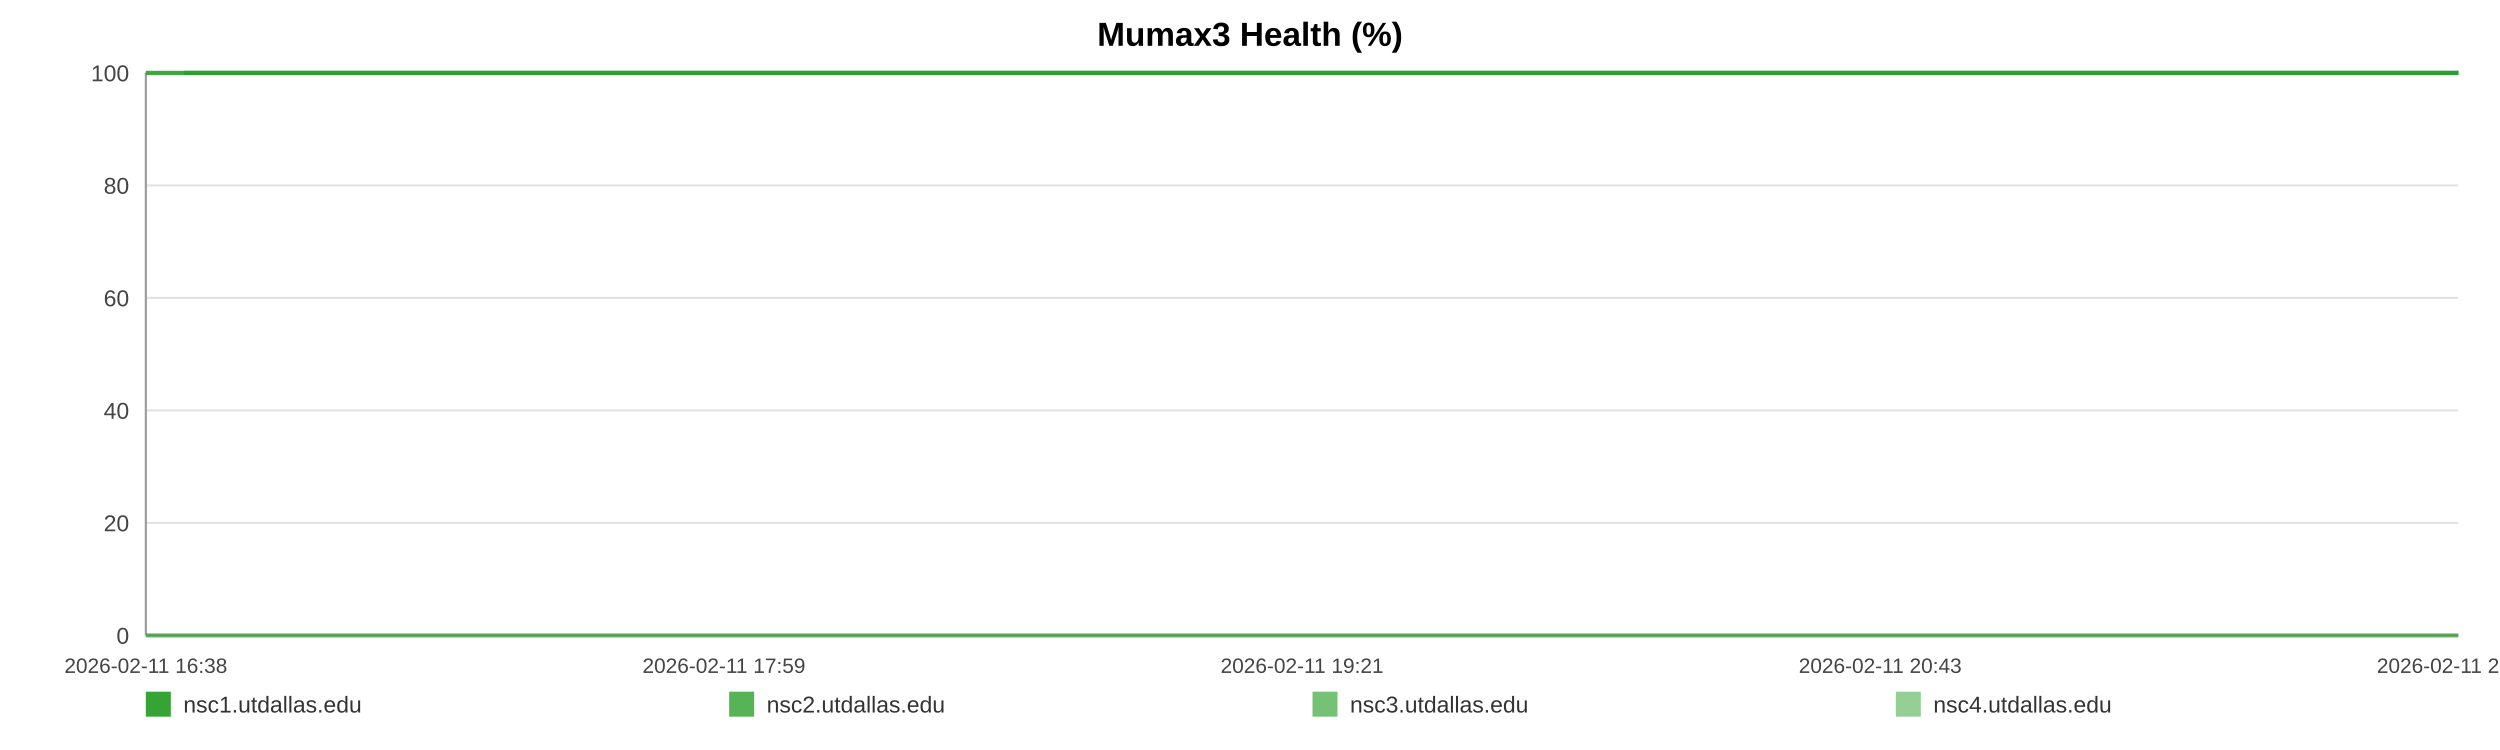
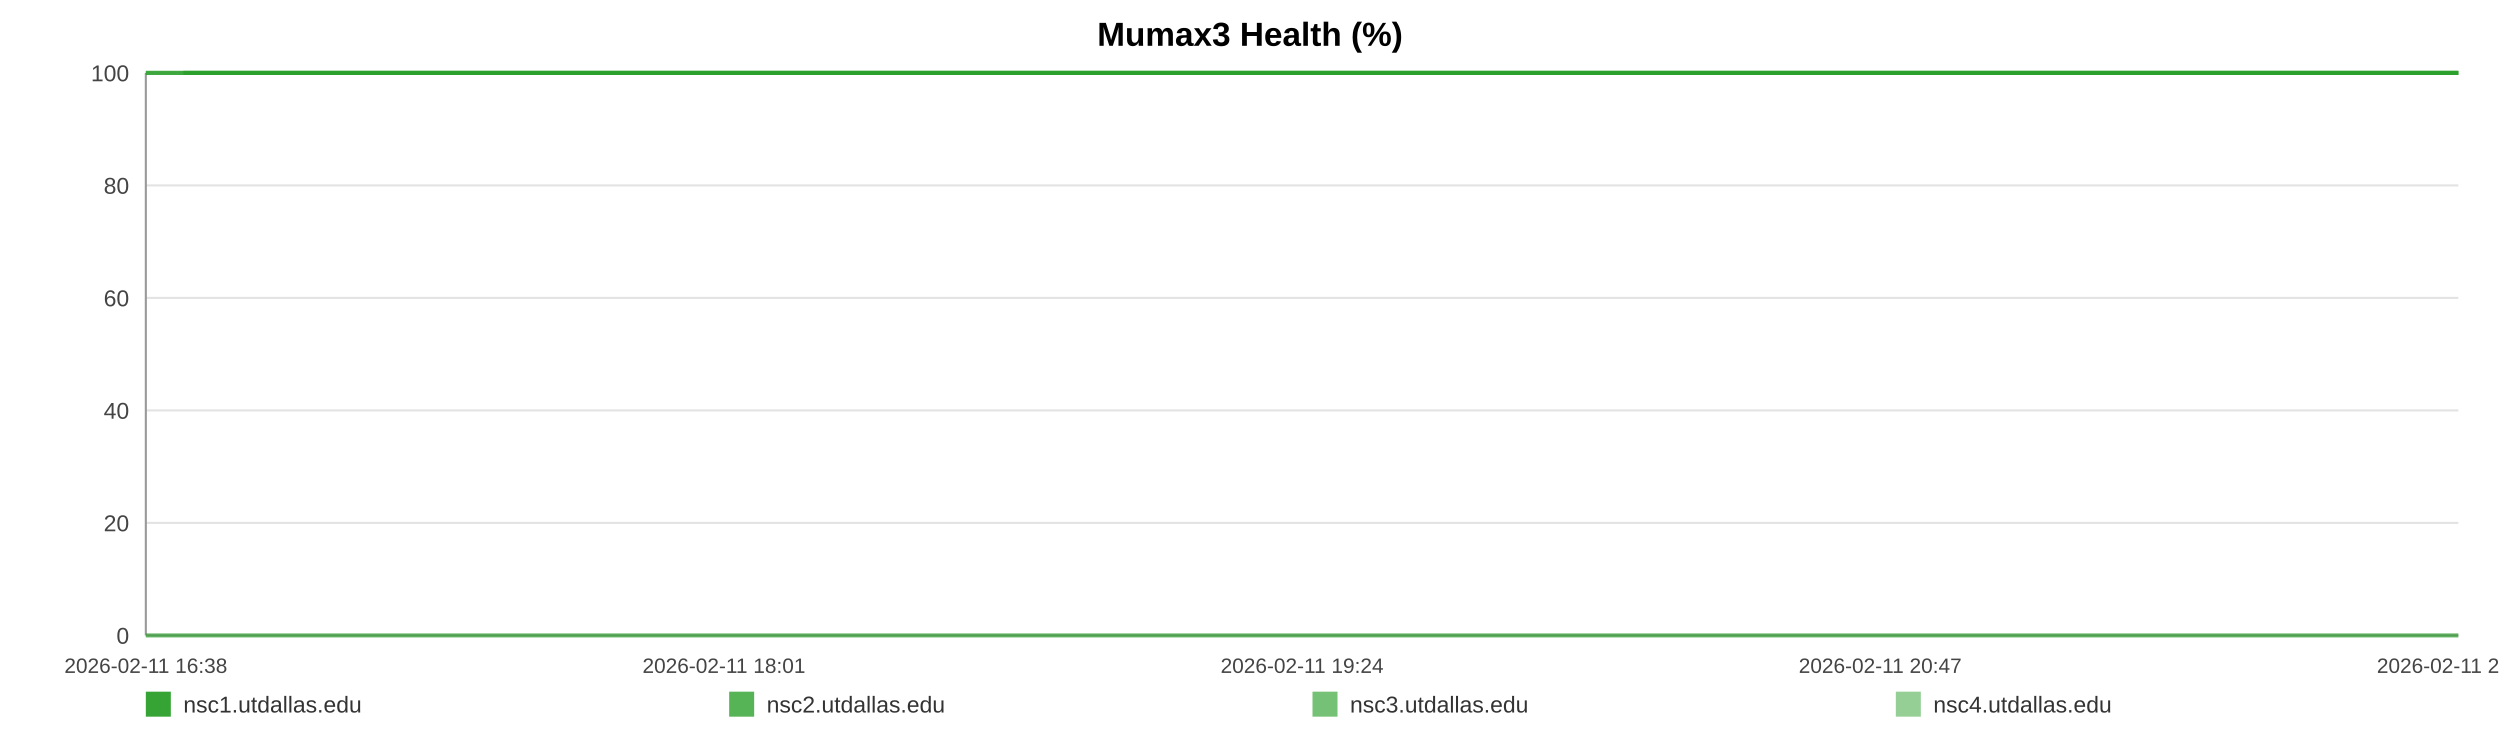
<svg xmlns="http://www.w3.org/2000/svg" width="1200" height="360" viewBox="0 0 1200 360" role="img" aria-label="Mumax3 Health (%)">
  <rect width="100%" height="100%" fill="#ffffff" />
  <text x="600.0" y="22" text-anchor="middle" font-size="16" font-family="Arial, Helvetica, sans-serif" font-weight="bold">Mumax3 Health (%)</text>
  <line x1="70" y1="35.00" x2="1180" y2="35.00" stroke="#e3e3e3" stroke-width="1" />
  <text x="62" y="39.00" text-anchor="end" font-size="11" fill="#444" font-family="Arial, Helvetica, sans-serif">100</text>
  <line x1="70" y1="89.00" x2="1180" y2="89.00" stroke="#e3e3e3" stroke-width="1" />
  <text x="62" y="93.00" text-anchor="end" font-size="11" fill="#444" font-family="Arial, Helvetica, sans-serif">80</text>
  <line x1="70" y1="143.00" x2="1180" y2="143.00" stroke="#e3e3e3" stroke-width="1" />
  <text x="62" y="147.00" text-anchor="end" font-size="11" fill="#444" font-family="Arial, Helvetica, sans-serif">60</text>
  <line x1="70" y1="197.00" x2="1180" y2="197.00" stroke="#e3e3e3" stroke-width="1" />
  <text x="62" y="201.00" text-anchor="end" font-size="11" fill="#444" font-family="Arial, Helvetica, sans-serif">40</text>
  <line x1="70" y1="251.00" x2="1180" y2="251.00" stroke="#e3e3e3" stroke-width="1" />
  <text x="62" y="255.00" text-anchor="end" font-size="11" fill="#444" font-family="Arial, Helvetica, sans-serif">20</text>
  <line x1="70" y1="305.00" x2="1180" y2="305.00" stroke="#e3e3e3" stroke-width="1" />
  <text x="62" y="309.00" text-anchor="end" font-size="11" fill="#444" font-family="Arial, Helvetica, sans-serif">0</text>
  <line x1="70" y1="35" x2="70" y2="305" stroke="#999" />
  <line x1="70" y1="305" x2="1180" y2="305" stroke="#999" />
  <text x="70.00" y="323" text-anchor="middle" font-size="10" fill="#444" font-family="Arial, Helvetica, sans-serif">2026-02-11 16:38</text>
-   <text x="347.50" y="323" text-anchor="middle" font-size="10" fill="#444" font-family="Arial, Helvetica, sans-serif">2026-02-11 17:59</text>
-   <text x="625.00" y="323" text-anchor="middle" font-size="10" fill="#444" font-family="Arial, Helvetica, sans-serif">2026-02-11 19:21</text>
-   <text x="902.50" y="323" text-anchor="middle" font-size="10" fill="#444" font-family="Arial, Helvetica, sans-serif">2026-02-11 20:43</text>
-   <text x="1180.00" y="323" text-anchor="middle" font-size="10" fill="#444" font-family="Arial, Helvetica, sans-serif">2026-02-11 22:04</text>
-   <polyline fill="none" stroke="#2ca02c" stroke-opacity="0.95" stroke-width="2" points="88.29,35.00 106.63,35.00 124.86,35.00 143.21,35.00 161.66,35.00 179.78,35.00 198.13,35.00 217.94,35.00 236.12,35.00 254.29,35.00 272.47,35.00 291.04,35.00 309.21,35.00 327.39,35.00 360.28,35.00 388.65,35.00 407.10,35.00 425.85,35.00 444.08,35.00 462.31,35.00 480.20,35.00 498.66,35.00 516.89,35.00 535.29,35.00 553.69,35.00 572.32,35.00 590.66,35.00 609.01,35.00 628.20,35.00 646.66,35.00 664.89,35.00 683.63,35.00 701.92,35.00 720.20,35.00 739.06,35.00 757.18,35.00 775.46,35.00 794.09,35.00 812.15,35.00 830.44,35.00 848.50,35.00 866.73,35.00 885.08,35.00 903.25,35.00 921.93,35.00 940.39,35.00 958.45,35.00 976.68,35.00 995.14,35.00 1013.43,35.00 1034.32,35.00 1052.61,35.00 1070.84,35.00 1088.96,35.00 1107.13,35.00 1125.25,35.00 1143.42,35.00 1161.77,35.00 1180.00,35.00" />
-   <polyline fill="none" stroke="#2ca02c" stroke-opacity="0.80" stroke-width="2" points="70.00,35.00 88.29,35.00 106.63,35.00 124.86,35.00 143.21,35.00 161.66,35.00 179.78,35.00 198.13,35.00 217.94,35.00 236.12,35.00 254.29,35.00 272.47,35.00 291.04,35.00 309.21,35.00 327.39,35.00 360.28,35.00 388.65,35.00 407.10,35.00 425.85,35.00 444.08,35.00 462.31,35.00 480.20,35.00 498.66,35.00 516.89,35.00 535.29,35.00 553.69,35.00 572.32,35.00 590.66,35.00 609.01,35.00 628.20,35.00 646.66,35.00 664.89,35.00 683.63,35.00 701.92,35.00 720.20,35.00 739.06,35.00 757.18,35.00 775.46,35.00 794.09,35.00 812.15,35.00 830.44,35.00 848.50,35.00 866.73,35.00 885.08,35.00 903.25,35.00 921.93,35.00 940.39,35.00 958.45,35.00 976.68,35.00 995.14,35.00 1013.43,35.00 1034.32,35.00 1052.61,35.00 1070.84,35.00 1088.96,35.00 1107.13,35.00 1125.25,35.00 1143.42,35.00 1161.77,35.00 1180.00,35.00" />
-   <polyline fill="none" stroke="#2ca02c" stroke-opacity="0.65" stroke-width="2" points="70.00,305.00 88.29,305.00 106.63,305.00 124.86,305.00 143.21,305.00 161.66,305.00 179.78,305.00 198.13,305.00 217.94,305.00 236.12,305.00 254.29,305.00 272.47,305.00 291.04,305.00 309.21,305.00 327.39,305.00 360.28,305.00 388.65,305.00 407.10,305.00 425.85,305.00 444.08,305.00 462.31,305.00 480.20,305.00 498.66,305.00 516.89,305.00 535.29,305.00 553.69,305.00 572.32,305.00 590.66,305.00 609.01,305.00 628.20,305.00 646.66,305.00 664.89,305.00 683.63,305.00 701.92,305.00 720.20,305.00 739.06,305.00 757.18,305.00 775.46,305.00 794.09,305.00 812.15,305.00 830.44,305.00 848.50,305.00 866.73,305.00 885.08,305.00 903.25,305.00 921.93,305.00 940.39,305.00 958.45,305.00 976.68,305.00 995.14,305.00 1013.43,305.00 1034.32,305.00 1052.61,305.00 1070.84,305.00 1088.96,305.00 1107.13,305.00 1125.25,305.00 1143.42,305.00 1161.77,305.00 1180.00,305.00" />
-   <polyline fill="none" stroke="#2ca02c" stroke-opacity="0.50" stroke-width="2" points="70.00,35.00 88.29,35.00 106.63,35.00 124.86,35.00 143.21,35.00 161.66,35.00 179.78,35.00 198.13,35.00 217.94,35.00 236.12,35.00 254.29,35.00 272.47,35.00 291.04,35.00 309.21,35.00 327.39,35.00 360.28,35.00 388.65,35.00 407.10,35.00 425.85,35.00 444.08,35.00 462.31,35.00 480.20,35.00 498.66,35.00 516.89,35.00 535.29,35.00 553.69,35.00 572.32,35.00 590.66,35.00 609.01,35.00 628.20,35.00 646.66,35.00 664.89,35.00 683.63,35.00 701.92,35.00 720.20,35.00 739.06,35.00 757.18,35.00 775.46,35.00 794.09,35.00 812.15,35.00 830.44,35.00 848.50,35.00 866.73,35.00 885.08,35.00 903.25,35.00 921.93,35.00 940.39,35.00 958.45,35.00 976.68,35.00 995.14,35.00 1013.43,35.00 1034.32,35.00 1052.61,35.00 1070.84,35.00 1088.96,35.00 1107.13,35.00 1125.25,35.00 1143.42,35.00 1161.77,35.00 1180.00,35.00" />
+   <text x="347.50" y="323" text-anchor="middle" font-size="10" fill="#444" font-family="Arial, Helvetica, sans-serif">2026-02-11 18:01</text>
+   <text x="625.00" y="323" text-anchor="middle" font-size="10" fill="#444" font-family="Arial, Helvetica, sans-serif">2026-02-11 19:24</text>
+   <text x="902.50" y="323" text-anchor="middle" font-size="10" fill="#444" font-family="Arial, Helvetica, sans-serif">2026-02-11 20:47</text>
+   <text x="1180.00" y="323" text-anchor="middle" font-size="10" fill="#444" font-family="Arial, Helvetica, sans-serif">2026-02-11 22:10</text>
+   <polyline fill="none" stroke="#2ca02c" stroke-opacity="0.95" stroke-width="2" points="87.99,35.00 106.03,35.00 123.96,35.00 142.00,35.00 160.15,35.00 177.97,35.00 196.01,35.00 215.50,35.00 233.38,35.00 251.25,35.00 269.13,35.00 287.39,35.00 305.26,35.00 323.14,35.00 355.49,35.00 383.39,35.00 401.54,35.00 419.97,35.00 437.90,35.00 455.83,35.00 473.43,35.00 491.58,35.00 509.51,35.00 527.61,35.00 545.71,35.00 564.03,35.00 582.07,35.00 600.11,35.00 618.99,35.00 637.14,35.00 655.07,35.00 673.50,35.00 691.49,35.00 709.47,35.00 728.01,35.00 745.83,35.00 763.82,35.00 782.14,35.00 799.90,35.00 817.89,35.00 835.65,35.00 853.58,35.00 871.62,35.00 889.50,35.00 907.87,35.00 926.03,35.00 943.79,35.00 961.72,35.00 979.87,35.00 997.86,35.00 1018.41,35.00 1036.39,35.00 1054.32,35.00 1072.14,35.00 1090.02,35.00 1107.83,35.00 1125.71,35.00 1143.75,35.00 1161.68,35.00 1180.00,35.00" />
+   <polyline fill="none" stroke="#2ca02c" stroke-opacity="0.80" stroke-width="2" points="70.00,35.00 87.99,35.00 106.03,35.00 123.96,35.00 142.00,35.00 160.15,35.00 177.97,35.00 196.01,35.00 215.50,35.00 233.38,35.00 251.25,35.00 269.13,35.00 287.39,35.00 305.26,35.00 323.14,35.00 355.49,35.00 383.39,35.00 401.54,35.00 419.97,35.00 437.90,35.00 455.83,35.00 473.43,35.00 491.58,35.00 509.51,35.00 527.61,35.00 545.71,35.00 564.03,35.00 582.07,35.00 600.11,35.00 618.99,35.00 637.14,35.00 655.07,35.00 673.50,35.00 691.49,35.00 709.47,35.00 728.01,35.00 745.83,35.00 763.82,35.00 782.14,35.00 799.90,35.00 817.89,35.00 835.65,35.00 853.58,35.00 871.62,35.00 889.50,35.00 907.87,35.00 926.03,35.00 943.79,35.00 961.72,35.00 979.87,35.00 997.86,35.00 1018.41,35.00 1036.39,35.00 1054.32,35.00 1072.14,35.00 1090.02,35.00 1107.83,35.00 1125.71,35.00 1143.75,35.00 1161.68,35.00 1180.00,35.00" />
+   <polyline fill="none" stroke="#2ca02c" stroke-opacity="0.65" stroke-width="2" points="70.00,305.00 87.99,305.00 106.03,305.00 123.96,305.00 142.00,305.00 160.15,305.00 177.97,305.00 196.01,305.00 215.50,305.00 233.38,305.00 251.25,305.00 269.13,305.00 287.39,305.00 305.26,305.00 323.14,305.00 355.49,305.00 383.39,305.00 401.54,305.00 419.97,305.00 437.90,305.00 455.83,305.00 473.43,305.00 491.58,305.00 509.51,305.00 527.61,305.00 545.71,305.00 564.03,305.00 582.07,305.00 600.11,305.00 618.99,305.00 637.14,305.00 655.07,305.00 673.50,305.00 691.49,305.00 709.47,305.00 728.01,305.00 745.83,305.00 763.82,305.00 782.14,305.00 799.90,305.00 817.89,305.00 835.65,305.00 853.58,305.00 871.62,305.00 889.50,305.00 907.87,305.00 926.03,305.00 943.79,305.00 961.72,305.00 979.87,305.00 997.86,305.00 1018.41,305.00 1036.39,305.00 1054.32,305.00 1072.14,305.00 1090.02,305.00 1107.83,305.00 1125.71,305.00 1143.75,305.00 1161.68,305.00 1180.00,305.00" />
+   <polyline fill="none" stroke="#2ca02c" stroke-opacity="0.50" stroke-width="2" points="70.00,35.00 87.99,35.00 106.03,35.00 123.96,35.00 142.00,35.00 160.15,35.00 177.97,35.00 196.01,35.00 215.50,35.00 233.38,35.00 251.25,35.00 269.13,35.00 287.39,35.00 305.26,35.00 323.14,35.00 355.49,35.00 383.39,35.00 401.54,35.00 419.97,35.00 437.90,35.00 455.83,35.00 473.43,35.00 491.58,35.00 509.51,35.00 527.61,35.00 545.71,35.00 564.03,35.00 582.07,35.00 600.11,35.00 618.99,35.00 637.14,35.00 655.07,35.00 673.50,35.00 691.49,35.00 709.47,35.00 728.01,35.00 745.83,35.00 763.82,35.00 782.14,35.00 799.90,35.00 817.89,35.00 835.65,35.00 853.58,35.00 871.62,35.00 889.50,35.00 907.87,35.00 926.03,35.00 943.79,35.00 961.72,35.00 979.87,35.00 997.86,35.00 1018.41,35.00 1036.39,35.00 1054.32,35.00 1072.14,35.00 1090.02,35.00 1107.83,35.00 1125.71,35.00 1143.75,35.00 1161.68,35.00 1180.00,35.00" />
  <rect x="70" y="332" width="12" height="12" fill="#2ca02c" fill-opacity="0.95" />
  <text x="88" y="342" font-size="11" fill="#333" font-family="Arial, Helvetica, sans-serif">nsc1.utdallas.edu</text>
  <rect x="350" y="332" width="12" height="12" fill="#2ca02c" fill-opacity="0.80" />
  <text x="368" y="342" font-size="11" fill="#333" font-family="Arial, Helvetica, sans-serif">nsc2.utdallas.edu</text>
  <rect x="630" y="332" width="12" height="12" fill="#2ca02c" fill-opacity="0.65" />
  <text x="648" y="342" font-size="11" fill="#333" font-family="Arial, Helvetica, sans-serif">nsc3.utdallas.edu</text>
  <rect x="910" y="332" width="12" height="12" fill="#2ca02c" fill-opacity="0.50" />
  <text x="928" y="342" font-size="11" fill="#333" font-family="Arial, Helvetica, sans-serif">nsc4.utdallas.edu</text>
</svg>
